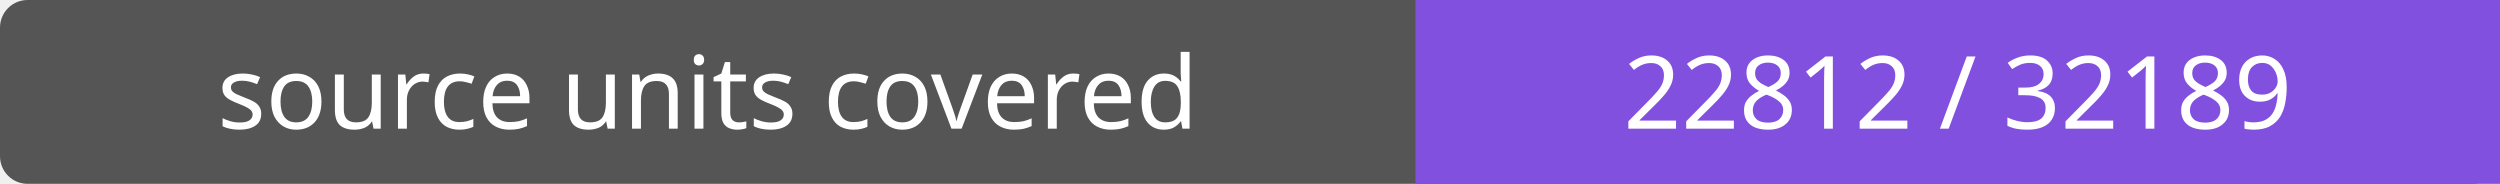
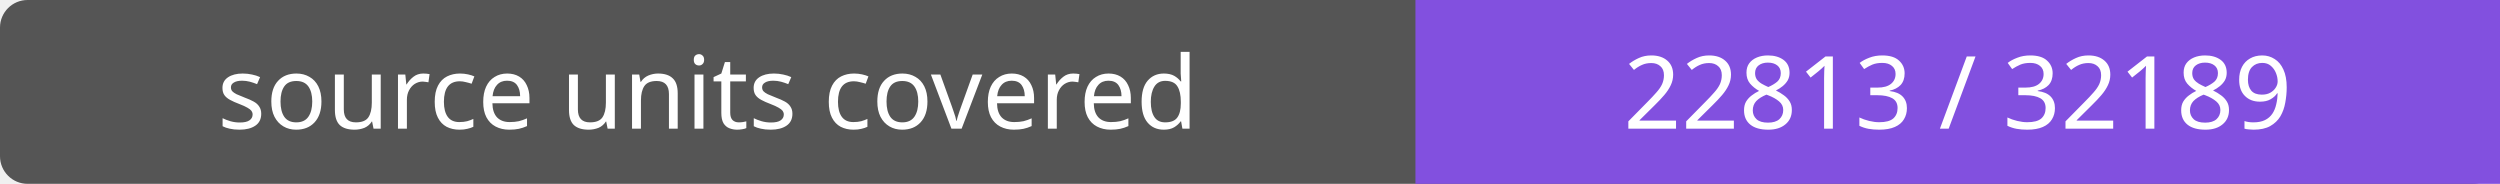
- <svg xmlns="http://www.w3.org/2000/svg" width="272" height="20" role="img" aria-label="source units covered: 22812 / 32189">
+ <svg xmlns="http://www.w3.org/2000/svg" width="272" height="20" role="img" aria-label="source units covered: 22813 / 32189">
  <rect width="272" height="20" rx="3" fill="#555" />
  <path fill="#8250df" d="M154 0h118v20H154z" />
  <g fill="#fff" text-anchor="middle" font-family="Verdana,sans-serif" font-size="11">
    <text x="77.0" y="14">source units covered</text>
-     <text x="213.0" y="14">22812 / 32189</text>
+     <text x="213.0" y="14">22813 / 32189</text>
  </g>
</svg>
